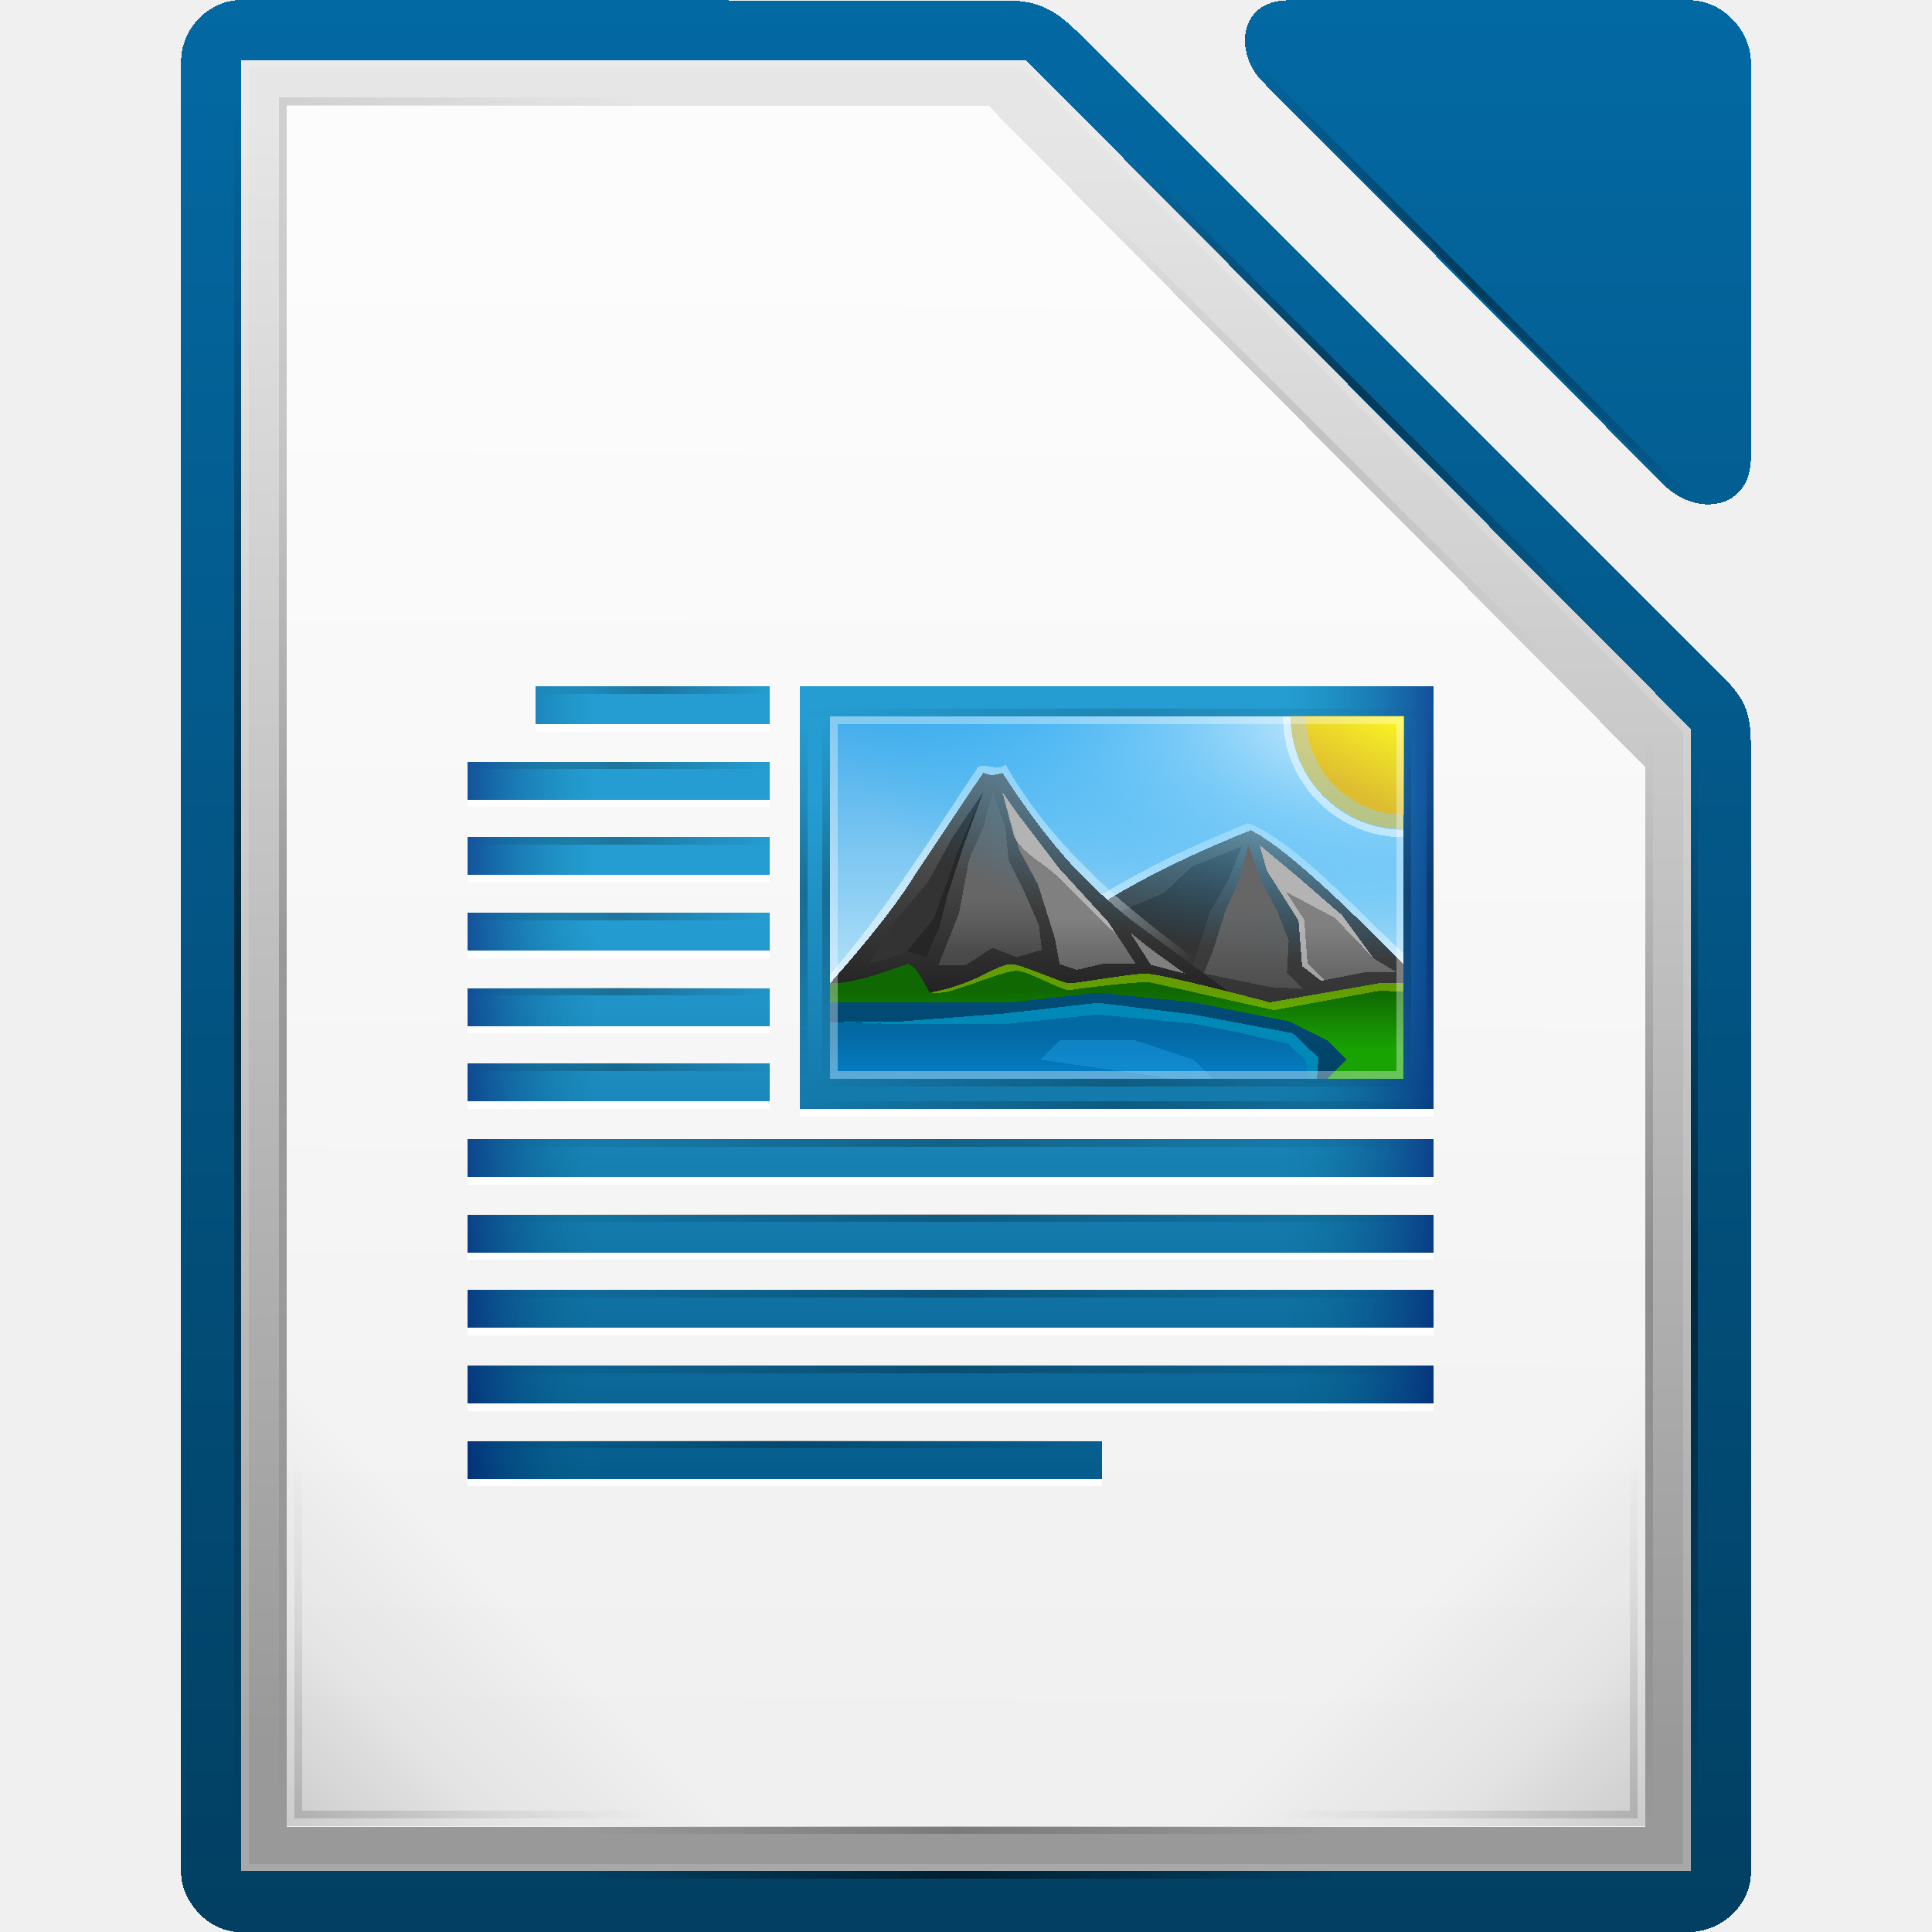
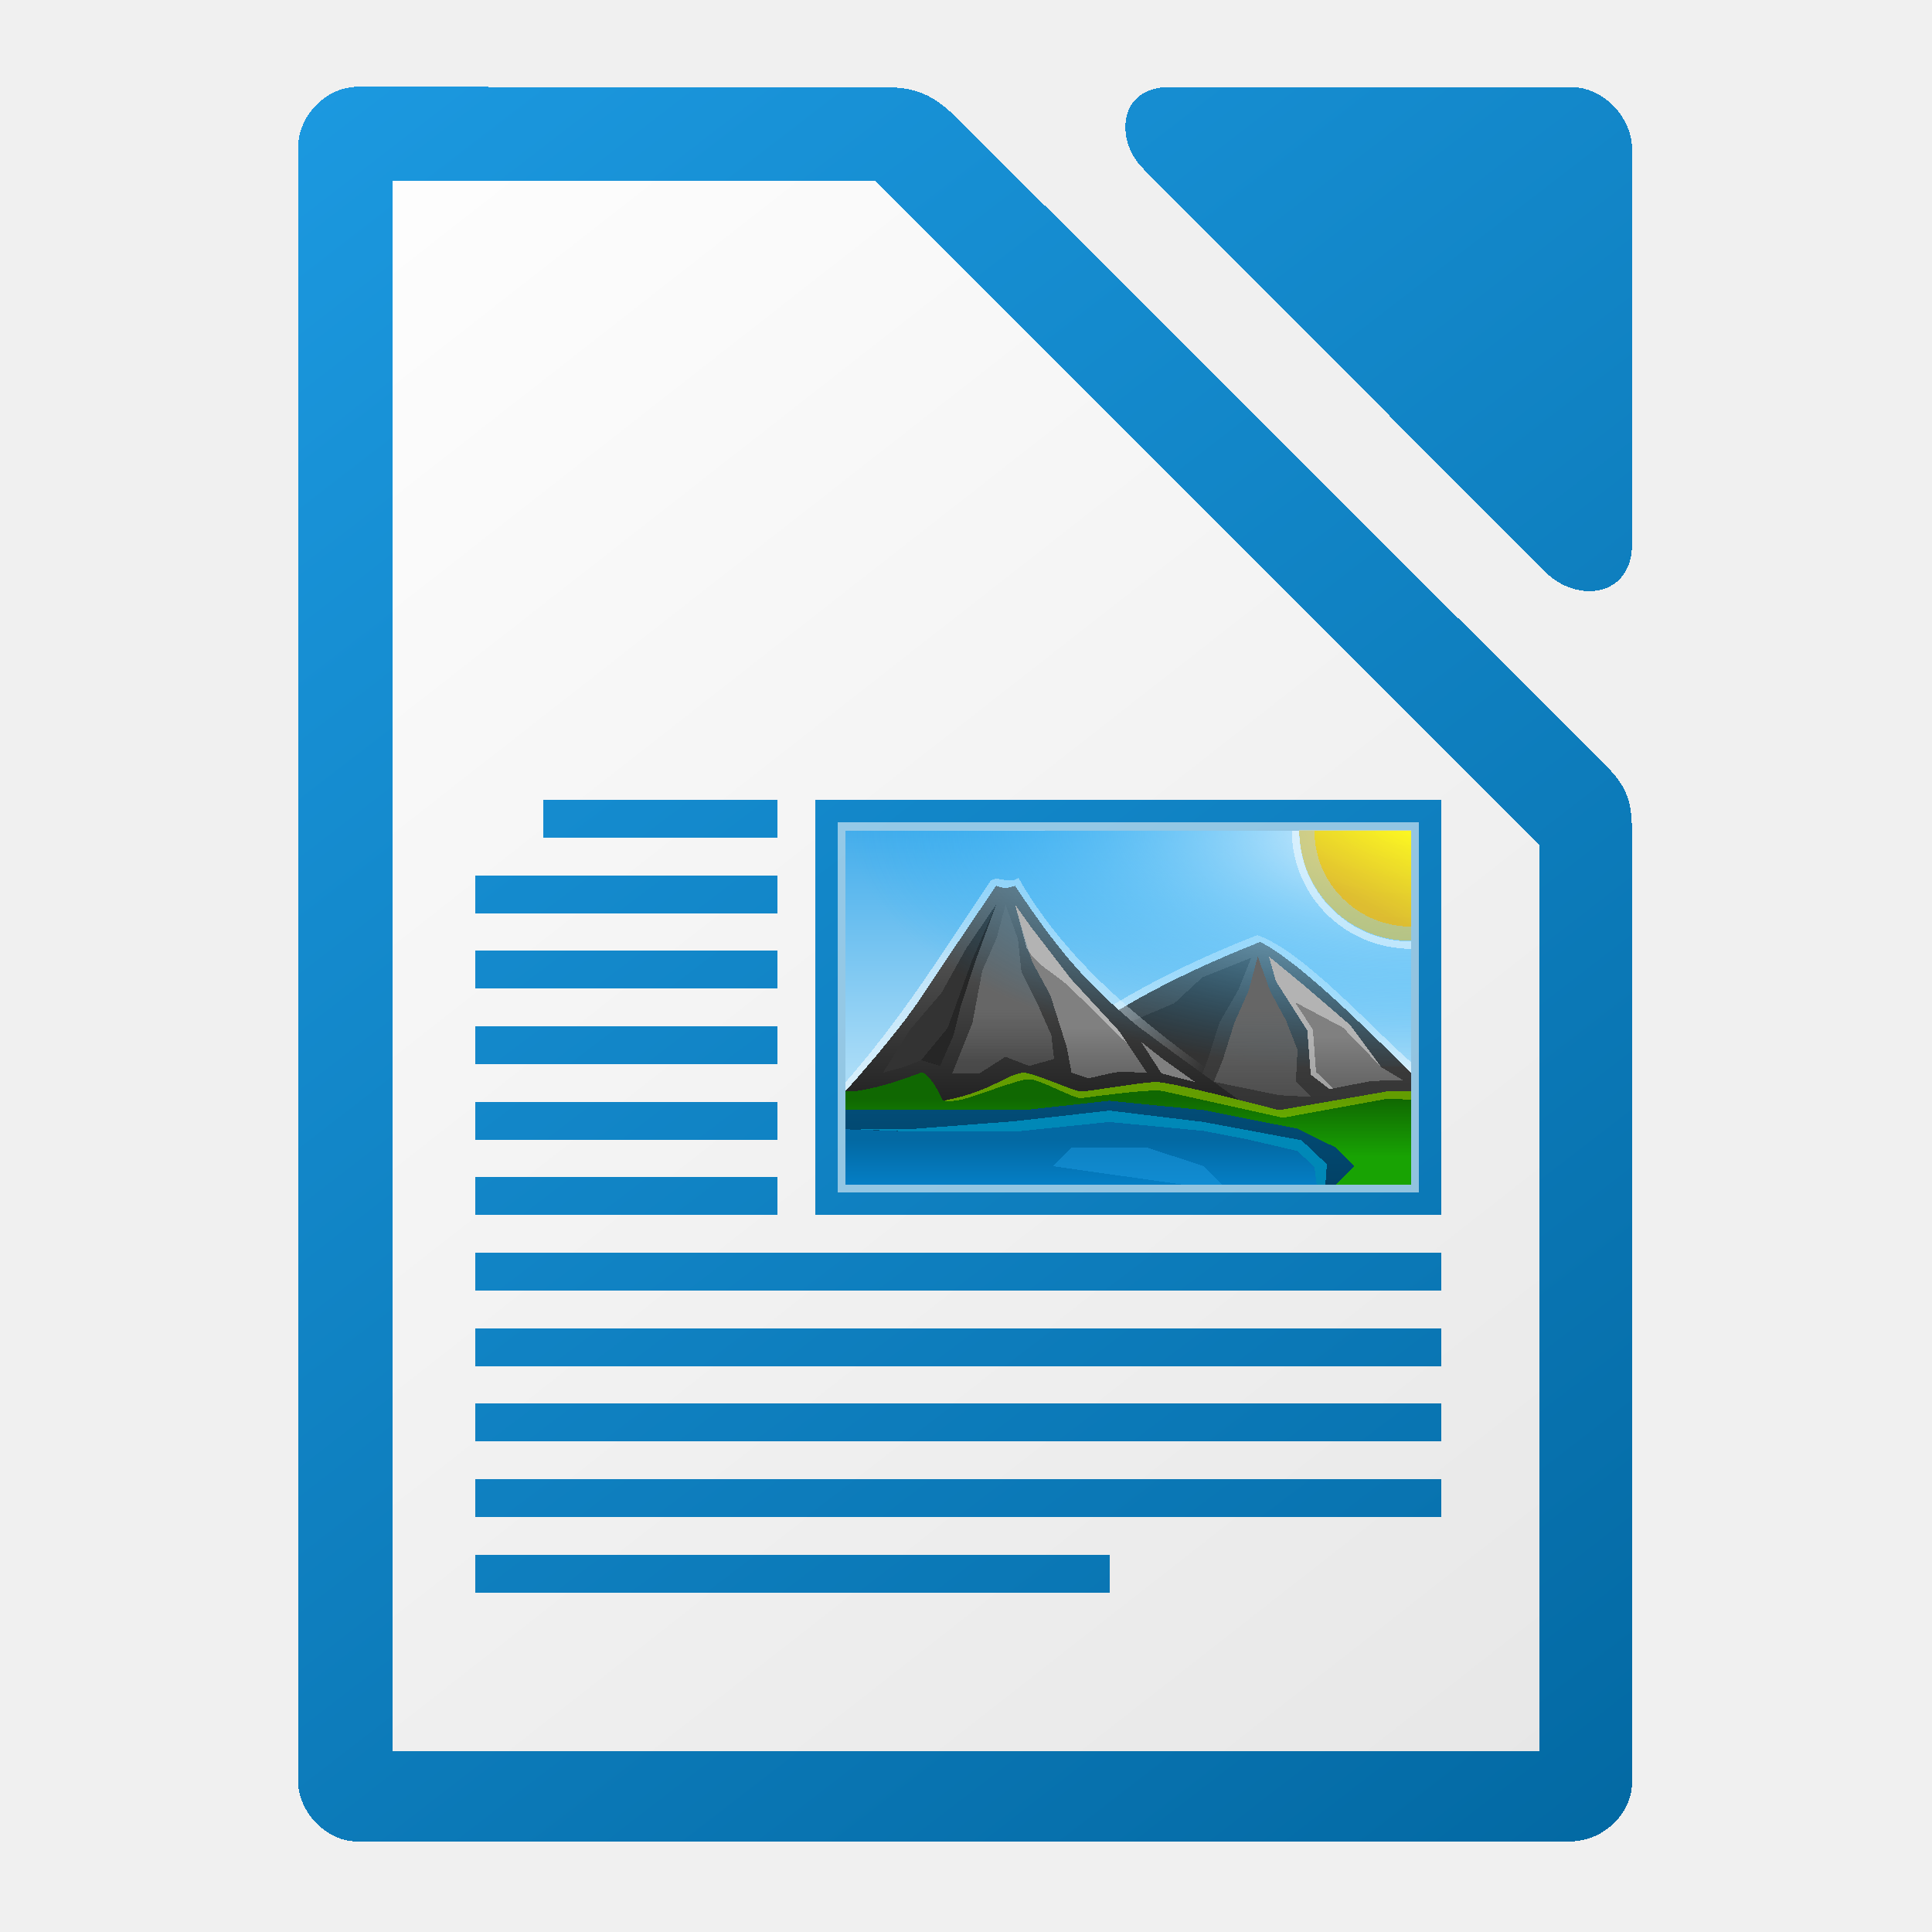
<svg xmlns="http://www.w3.org/2000/svg" xmlns:xlink="http://www.w3.org/1999/xlink" height="1024" shape-rendering="crispEdges" width="1024">
-   <linearGradient id="a" gradientTransform="matrix(1.004 0 0 1.0096 -1.5 -9.366)" gradientUnits="userSpaceOnUse" x1="168.824" x2="168.824" xlink:href="#k" y1="-1409.746" y2="-1156.178" />
-   <linearGradient id="b" gradientUnits="userSpaceOnUse" x1="251.504" x2="251.504" y1="-1449.21" y2="-1677.634">
-     <stop offset="0" stop-color="#fff" stop-opacity=".85" />
-     <stop offset="1" stop-color="#fff" stop-opacity=".9" />
+   <linearGradient id="a" gradientTransform="matrix(0 6.701439 -10.94176 0 12780.511 -2516.296)" gradientUnits="userSpaceOnUse" x1="445.695" x2="441.388" y1="1103.578" y2="1099.82">
+     <stop offset="0" stop-color="#e9b913" />
+     <stop offset="1" stop-color="#ff0" />
  </linearGradient>
-   <linearGradient id="c" gradientUnits="userSpaceOnUse" x1="298" x2="298" y1="-1571.179" y2="-1497.572">
-     <stop offset="0" stop-color="#259dd2" />
-     <stop offset="1" stop-color="#065d8d" />
+   <linearGradient id="b" gradientTransform="matrix(3.945394 0 0 3.909824 -786.9083 6690.715)" gradientUnits="userSpaceOnUse" x2="0" y1="-1556.638" y2="-1550.512">
+     <stop offset="0" stop-color="#0369a3" />
+     <stop offset="1" stop-color="#047fc6" />
  </linearGradient>
-   <linearGradient id="d" gradientTransform="matrix(.1925 0 0 1 277.273 -408)" gradientUnits="userSpaceOnUse" x1="-17" x2="144" xlink:href="#i" y1="-1194.638" y2="-1194.638" />
-   <linearGradient id="e">
-     <stop offset="0" stop-color="#000061" />
-     <stop offset="1" stop-color="#006f86" stop-opacity="0" />
-   </linearGradient>
-   <linearGradient id="f">
-     <stop offset="0" />
-     <stop offset="1" stop-opacity="0" />
-   </linearGradient>
-   <linearGradient id="g">
+   <linearGradient id="c" gradientTransform="matrix(3.945394 0 0 3.909824 -2824.968 569.3448)" gradientUnits="userSpaceOnUse" x2="0" xlink:href="#d" y1="-5.058" y2="1.412" />
+   <linearGradient id="d">
    <stop offset="0" stop-color="#808080" />
    <stop offset="1" stop-color="#666" />
  </linearGradient>
-   <linearGradient id="h">
+   <linearGradient id="e" gradientTransform="matrix(3.945394 0 0 3.909824 -2824.968 569.3448)" gradientUnits="userSpaceOnUse" x2="0" xlink:href="#d" y1="-6.308" y2="-.088" />
+   <linearGradient id="f" gradientTransform="matrix(3.945394 0 0 3.909824 -2824.968 569.3448)" gradientUnits="userSpaceOnUse" x2="0" xlink:href="#g" y1="-8.721" y2="2.989" />
+   <linearGradient id="g">
    <stop offset="0" stop-color="#666" />
    <stop offset="1" stop-color="#666" stop-opacity=".5" />
  </linearGradient>
-   <linearGradient id="i">
-     <stop offset="0" stop-opacity="0" />
-     <stop offset=".493" />
-     <stop offset="1" stop-opacity="0" />
-   </linearGradient>
-   <linearGradient id="j">
-     <stop offset="0" />
-     <stop offset=".455" stop-opacity=".361" />
-     <stop offset="1" stop-opacity="0" />
-   </linearGradient>
-   <linearGradient id="k">
+   <radialGradient id="h" cx="-1535.304" cy="-842.908" gradientTransform="matrix(0 12.96396 29.92344 0 25971.974 20342.766)" gradientUnits="userSpaceOnUse" r="10">
+     <stop offset="0" stop-color="#fff" />
+     <stop offset="1" stop-color="#00a8ff" stop-opacity="0" />
+   </radialGradient>
+   <linearGradient id="i" gradientTransform="matrix(3.945394 0 0 3.909824 -2824.968 569.3448)" gradientUnits="userSpaceOnUse" x2="0" xlink:href="#g" y1="-8.721" y2="-1.764" />
+   <linearGradient id="j" gradientTransform="matrix(34.98112 0 0 31.69499 -11620.486 -36698.953)" gradientUnits="userSpaceOnUse" x2="0" y1="1173" y2="1178">
    <stop offset="0" stop-color="#0369a3" />
    <stop offset="1" stop-color="#023f62" />
  </linearGradient>
-   <linearGradient id="l" gradientTransform="matrix(8.86632 0 0 8.1065 -2745.88 -11097.6)" gradientUnits="userSpaceOnUse" x1="345" x2="345" xlink:href="#k" y1="1173" y2="1178" />
-   <linearGradient id="m" gradientTransform="matrix(8.86632 0 0 8.1065 -2745.88 -11107.7)" gradientUnits="userSpaceOnUse" x1="345" x2="345" y1="1173.911" y2="1178">
+   <linearGradient id="k" gradientTransform="matrix(3.945394 0 0 3.909824 -786.9083 6690.715)" gradientUnits="userSpaceOnUse" x2="0" y1="-1554.465" y2="-1562.367">
+     <stop offset="0" stop-color="#18a303" />
+     <stop offset="1" stop-color="#106802" />
+   </linearGradient>
+   <linearGradient id="l" gradientTransform="matrix(34.98112 0 0 31.69499 -11620.486 -36738.442)" gradientUnits="userSpaceOnUse" x2="0" y1="1173.911" y2="1178">
    <stop offset="0" stop-color="#666" />
    <stop offset="1" stop-color="#1a1a1a" />
  </linearGradient>
-   <linearGradient id="n" gradientTransform="matrix(-8.86632 0 0 8.1065 3447.88 -11110.2)" gradientUnits="userSpaceOnUse" x1="345" x2="345" y1="1173" y2="1178">
+   <linearGradient id="m" gradientTransform="matrix(3.945394 0 0 3.909824 -786.9083 6690.715)" gradientUnits="userSpaceOnUse" x1="346.696" x2="361.368" y1="-1576.519" y2="-1566.796">
+     <stop offset="0" stop-color="#fff" />
+     <stop offset="1" stop-color="#fff" stop-opacity="0" />
+   </linearGradient>
+   <linearGradient id="n" gradientTransform="matrix(-34.98112 0 0 31.69499 12816.335 -36748.217)" gradientUnits="userSpaceOnUse" x2="0" y1="1173" y2="1178">
    <stop offset="0" stop-color="#666" />
    <stop offset="1" stop-color="#333" />
  </linearGradient>
-   <linearGradient id="o" gradientUnits="userSpaceOnUse" x1="337.375" x2="337.375" xlink:href="#h" y1="-1574.359" y2="-1567.402" />
-   <linearGradient id="p" gradientUnits="userSpaceOnUse" x1="349.55" x2="349.55" xlink:href="#g" y1="-1571.946" y2="-1565.726" />
-   <linearGradient id="q" gradientUnits="userSpaceOnUse" x1="346.696" x2="361.368" y1="-1576.519" y2="-1566.796">
-     <stop offset="0" stop-color="#fff" />
-     <stop offset="1" stop-color="#fff" stop-opacity="0" />
-   </linearGradient>
-   <linearGradient id="r" gradientUnits="userSpaceOnUse" x1="356.544" x2="356.544" y1="-1554.465" y2="-1562.366">
-     <stop offset="0" stop-color="#18a303" />
-     <stop offset="1" stop-color="#106802" />
-   </linearGradient>
-   <linearGradient id="s" gradientUnits="userSpaceOnUse" x1="337.375" x2="337.375" xlink:href="#h" y1="-1574.359" y2="-1562.649" />
-   <linearGradient id="t" gradientUnits="userSpaceOnUse" x1="349.55" x2="349.55" xlink:href="#g" y1="-1570.696" y2="-1564.226" />
-   <linearGradient id="u" gradientUnits="userSpaceOnUse" x1="337.375" x2="337.375" y1="-1556.638" y2="-1550.512">
-     <stop offset="0" stop-color="#0369a3" />
-     <stop offset="1" stop-color="#047fc6" />
-   </linearGradient>
-   <linearGradient id="v" gradientTransform="matrix(.52407 0 0 1 318.41 -356)" gradientUnits="userSpaceOnUse" x1="-17" x2="144" xlink:href="#i" y1="-1194.638" y2="-1194.638" />
-   <linearGradient id="w" gradientTransform="matrix(.52407 0 0 1 318.41 -405)" gradientUnits="userSpaceOnUse" x1="-17" x2="144" xlink:href="#i" y1="-1194.638" y2="-1194.638" />
-   <linearGradient id="x" gradientUnits="userSpaceOnUse" x1="445.695" x2="441.388" y1="1103.578" y2="1099.82">
-     <stop offset="0" stop-color="#e9b913" />
-     <stop offset="1" stop-color="#ff0" />
-   </linearGradient>
-   <radialGradient id="y" cx="-1535.304" cy="-842.908" gradientTransform="matrix(-3.31574 0 0 -7.5844 -3491.73 -6782.31)" gradientUnits="userSpaceOnUse" r="10">
-     <stop offset="0" stop-color="#fff" />
-     <stop offset="1" stop-color="#00a8ff" stop-opacity="0" />
-   </radialGradient>
-   <linearGradient id="z" gradientUnits="userSpaceOnUse" x1="264.495" x2="282.172" xlink:href="#e" y1="-1560.655" y2="-1560.655" />
-   <linearGradient id="A" gradientUnits="userSpaceOnUse" x1="393.05" x2="372.666" xlink:href="#e" y1="-1560.655" y2="-1560.655" />
-   <linearGradient id="B" gradientTransform="matrix(9.81802 0 0 8 -1867.87 3054.46)" gradientUnits="userSpaceOnUse" x1="230" x2="230" y1="-581.638" y2="-577.573">
+   <linearGradient id="o" gradientTransform="matrix(38.73595 0 0 31.27859 -8156.391 18633.117)" gradientUnits="userSpaceOnUse" x2="0" y1="-581.638" y2="-577.573">
    <stop offset="0" stop-color="#44adeb" />
    <stop offset="1" stop-color="#aadcf7" />
  </linearGradient>
-   <linearGradient id="C" gradientUnits="userSpaceOnUse" x1="298" x2="298" y1="-1587.638" y2="-1507.638">
-     <stop offset="0" stop-color="#259dd2" />
-     <stop offset="1" stop-color="#025583" />
+   <linearGradient id="p" gradientUnits="userSpaceOnUse" x1="864" x2="160" xlink:href="#q" y1="1036" y2="108" />
+   <linearGradient id="q">
+     <stop offset="0" stop-color="#0369a3" />
+     <stop offset="1" stop-color="#1c99e0" />
  </linearGradient>
-   <linearGradient id="D" gradientTransform="matrix(.29814 0 0 1 -1593.57 881.638)" gradientUnits="userSpaceOnUse" x1="-17" x2="144" xlink:href="#i" y1="-1194.638" y2="-1194.638" />
-   <linearGradient id="E" gradientTransform="matrix(.29814 0 0 1 -1593.57 804.638)" gradientUnits="userSpaceOnUse" x1="-17" x2="144" xlink:href="#i" y1="-1194.638" y2="-1194.638" />
-   <linearGradient id="F" gradientTransform="matrix(.29814 0 0 1 -1593.57 884.638)" gradientUnits="userSpaceOnUse" x1="-17" x2="144" xlink:href="#i" y1="-1194.638" y2="-1194.638" />
-   <linearGradient id="G" gradientTransform="matrix(.52407 0 0 1 318.41 -353)" gradientUnits="userSpaceOnUse" x1="-17" x2="144" xlink:href="#i" y1="-1194.638" y2="-1194.638" />
-   <linearGradient id="H" gradientTransform="matrix(.29814 0 0 1 -1593.57 801.638)" gradientUnits="userSpaceOnUse" x1="-17" x2="144" xlink:href="#i" y1="-1194.638" y2="-1194.638" />
-   <linearGradient id="I" gradientTransform="matrix(15.958 0 0 16.0248 -4438.13 -5573.42)" gradientUnits="userSpaceOnUse" x1="294.343" x2="294.418" y1="256.581" y2="243.139">
-     <stop offset="0" stop-color="#999" />
-     <stop offset="1" stop-color="#e6e6e6" />
+   <linearGradient id="r" gradientUnits="userSpaceOnUse" x1="868" x2="148" y1="964" y2="44">
+     <stop offset="0" stop-color="#e6e6e6" />
+     <stop offset="1" stop-color="#fff" />
  </linearGradient>
-   <linearGradient id="J" gradientUnits="userSpaceOnUse" x1="-240.998" x2="-270.749" xlink:href="#j" y1="-1451.654" y2="-1481.405" />
-   <linearGradient id="K" gradientTransform="matrix(.621 0 0 1 290.56 -257)" gradientUnits="userSpaceOnUse" x1="-17" x2="144" xlink:href="#i" y1="-1194.638" y2="-1194.638" />
-   <linearGradient id="L" gradientTransform="matrix(1.4162 0 0 1 -1655.56 953.64)" gradientUnits="userSpaceOnUse" x1="-17" x2="144" xlink:href="#i" y1="-1194.638" y2="-1194.638" />
-   <linearGradient id="M" gradientTransform="matrix(.867 0 0 1 -1578 766.64)" gradientUnits="userSpaceOnUse" x1="-17" x2="144" xlink:href="#i" y1="-1194.638" y2="-1194.638" />
-   <linearGradient id="N" gradientTransform="matrix(.621 0 0 1 290.56 -251)" gradientUnits="userSpaceOnUse" x1="-17" x2="144" xlink:href="#i" y1="-1194.638" y2="-1194.638" />
-   <linearGradient id="O" gradientUnits="userSpaceOnUse" x1="241.867" x2="266.102" xlink:href="#f" y1="-1452.821" y2="-1477.056" />
-   <linearGradient id="P" gradientTransform="matrix(1 0 0 -1 -125 -1379.64)" gradientUnits="userSpaceOnUse" x1="364.867" x2="389.102" xlink:href="#f" y1="300.819" y2="276.584" />
-   <linearGradient id="Q" gradientTransform="matrix(.524 0 0 1 -921.853 -237.758)" gradientUnits="userSpaceOnUse" x1="-17" x2="144" xlink:href="#i" y1="-1194.638" y2="-1194.638" />
-   <linearGradient id="R" gradientTransform="matrix(.524 0 0 1 -922.563 -229.98)" gradientUnits="userSpaceOnUse" x1="-17" x2="144" xlink:href="#i" y1="-1194.638" y2="-1194.638" />
-   <linearGradient id="S" gradientTransform="matrix(.524 0 0 1 -922.563 -258.265)" gradientUnits="userSpaceOnUse" x1="-17" x2="144" xlink:href="#i" y1="-1194.638" y2="-1194.638" />
-   <linearGradient id="T" gradientTransform="matrix(1.4162 0 0 1 -1655.56 959.64)" gradientUnits="userSpaceOnUse" x1="-17" x2="144" xlink:href="#i" y1="-1194.638" y2="-1194.638" />
-   <linearGradient id="U" gradientTransform="matrix(.899 0 0 1 -1580.99 1615.64)" gradientUnits="userSpaceOnUse" x1="-17" x2="144" xlink:href="#i" y1="-1194.638" y2="-1194.638" />
-   <linearGradient id="V" gradientUnits="userSpaceOnUse" x1="421.002" x2="391.251" xlink:href="#j" y1="-1451.654" y2="-1481.405" />
-   <linearGradient id="W" gradientTransform="matrix(-1 0 0 1 785 -1753.64)" gradientUnits="userSpaceOnUse" x1="364.867" x2="389.102" xlink:href="#f" y1="300.819" y2="276.584" />
-   <g transform="matrix(4.000175 0 0 4.000175 -1912.104 10352.259)">
-     <text x="382.125" y="-1109.14" />
-     <g fill="url(#a)" stroke-width="15.997" transform="matrix(1 0 0 .9998 541.994 -1155.56)">
-       <path d="m-39.993-1184.568c0 3.868 3.622 7.93 7.757 7.93h191.986c4.627 0 8.25-3.87 8.25-7.745v-149.215c0-4.225-.512-6.183-3.5-9.17l-85.324-85.3c-2.988-2.986-5.274-4.526-9.5-4.53l-101.736-.08c-4.133 0-7.933 3.683-7.933 8.122z" fill="url(#a)" />
-       <path d="m103.26-1421.89 53.19 53.442c4.34 4.358 11.554 3.324 11.554-3.55v-52.443c0-4.228-3.827-8.198-8.032-8.198h-53.19c-6.838 0-7.138 7.115-3.522 10.748z" fill="url(#a)" />
-     </g>
-     <g transform="translate(275 -894.375)">
-       <path d="m241-1677.53v226h180v-140.44c-28.986-29.2-58.078-58.297-87-87.56h-93z" fill="url(#b)" />
-       <path d="m235-1683.638v238h192v-151.406c-29.383-29.502-58.745-59.027-88.063-88.594h-103.937z" fill="url(#I)" />
-       <path d="m241-1677.53v226h180v-140.44c-28.986-29.2-58.078-58.297-87-87.56h-93z" fill="url(#b)" />
-     </g>
-     <path d="m510-2580.013v240h192v-151.406c-29.383-29.5-58.745-59.026-88.063-88.593h-103.937zm1 1h102.5c29.148 29.362 58.296 58.725 87.5 88.03v149.97h-190z" fill="#fff" opacity=".15" />
-     <path d="m-305-1515.638h64v64h-64z" fill="url(#J)" opacity=".15" transform="matrix(-1 0 0 1 275 -894.375)" />
-     <path d="m280-1451.638h100v1h-100z" fill="url(#K)" opacity=".2" transform="translate(275 -894.375)" />
-     <path d="m-1679.638-241h228v1h-228z" fill="url(#L)" opacity=".2" transform="matrix(0 1 -1 0 275 -894.374)" />
-     <path d="m-1592.742-428h139.604v1h-139.604z" fill="url(#M)" opacity=".5" transform="matrix(0 1 -1 0 275 -894.374)" />
-     <g transform="translate(275 -894.375)">
-       <path d="m280-1445.638h100v1h-100z" fill="url(#N)" opacity=".5" />
-       <path d="m242-1502.638v50h50v-1h-49v-49z" fill="url(#O)" opacity=".15" />
-       <path d="m240-1630.638v-50h50v1h-49v49z" fill="url(#P)" opacity=".1" />
-     </g>
-     <path d="m-930.765-1432.397h84.375v1h-84.375z" fill="url(#Q)" opacity=".4" transform="matrix(.7071068 .7071068 -.7071068 .7071068 275.0001 -894.3749)" />
-     <path d="m-931.472-1424.618h84.375v1h-84.375z" fill="url(#R)" opacity=".1" transform="matrix(.7071068 .7071068 -.7071068 .7071068 275.0001 -894.3749)" />
-     <path d="m-931.472-1452.903h84.375v1h-84.375z" fill="url(#S)" opacity=".4" transform="matrix(.7071068 .7071068 -.7071068 .7071068 275.0001 -894.3749)" />
-     <path d="m-1679.638-235h228v1h-228z" fill="url(#T)" opacity=".5" transform="matrix(0 1 -1 0 275 -894.374)" />
-     <path d="m-1596.276 421h144.745v1h-144.746z" fill="url(#U)" opacity=".2" transform="matrix(0 1 1 0 275 -894.375)" />
-     <g transform="translate(275 -894.375)">
-       <path d="m357-1515.638h64v64h-64z" fill="url(#V)" opacity=".15" />
-       <path d="m420-1502.638v50h-50v-1h49v-49z" fill="url(#W)" opacity=".15" />
-       <path d="m309-1601.638h84v56h-84zm-35 0v5h31v-5zm-9 10v5h40v-5zm0 10v5h40v-5zm0 10v5h40v-5zm0 10v5h40v-5zm0 10v5h40v-5zm0 10v5h128v-5zm0 10v5h128v-5zm0 10v5h128v-5zm0 10v5h128v-5zm0 10v5h84v-5z" fill="#fff" />
-       <path d="m309-1602.638h84v56h-84z" fill="url(#C)" />
-       <g fill="url(#c)" transform="translate(0 -1)">
-         <path d="m274-1601.638h31v5h-31z" />
-         <path d="m265-1541.638h128v5h-128z" />
-         <path d="m265-1501.638h84v5h-84z" />
-         <path d="m265-1591.638h40v5h-40z" />
-         <path d="m265-1581.638h40v5h-40z" />
-         <path d="m265-1571.638h40v5h-40z" />
-         <path d="m265-1561.638h40v5h-40z" />
-         <path d="m265-1551.638h40v5h-40z" />
-         <path d="m265-1531.638h128v5h-128z" />
-         <path d="m265-1521.638h128v5h-128z" />
-         <path d="m265-1511.638h128v5h-128z" />
-       </g>
-       <path d="m373-1602.638v56h20v-56zm0 60v5h20v-5zm0 10v5h20v-5zm0 10v5h20v-5zm0 10v5h20v-5z" fill="url(#A)" opacity=".5" />
-       <path d="m313-1598.638h76v48h-76z" fill="url(#B)" />
-       <path d="m368.344-1584.5c-15.065 6.008-29.78 14.22-39.78 27.25 20.478 0 39.954-.988 60.433-.988l.003-9.043c-5.068-4.396-14.402-15.034-20.656-17.22z" fill="#fff" opacity=".5" />
-       <path d="m368.734-1583.57c5.066 2.533 13.87 11.355 20.263 17.733v7.6h-58.264c10.135-12.667 25.334-20.267 38-25.333z" fill="url(#n)" />
-       <path d="m350.13-1568.846.443-3.577 6.653-2.846 3.74-3.495 6.58-2.668-1.717 4.322-2.566 4.492-1.526 4.883-1.056 2.813-10.552-3.924z" fill="#333" />
-       <path d="m332.438-1591.72c-6.45 9.718-11.86 18.515-19.437 27.214l.07 7.035c16.78 0 44.493.22 61.274.22-14.057-10.205-29.375-19.58-38.094-35.03-1.2 1.068-3.04-.52-3.812.56z" fill="url(#q)" opacity=".5" />
-       <path d="m352.267-1572.17c-7.583-6.292-11.4-11.4-16.466-19-1.48.447-1.424.277-2.532 0 0 0-6.778 10.07-10.133 15.2-3.356 5.13-10.135 12.666-10.135 12.666v5.066h58.264s-13.92-10.054-18.997-13.933z" fill="url(#m)" />
-       <path d="m389-1563.304h-3.266l-14.467 2.533s-14.296-3.8-16.447-3.8c-2.113 0-8.886 1.266-10.153 1.266-.888 0-6.333-2.533-7.62-2.533-2.124 0-4.572 2.69-10.905 3.8 0 0-1.82-4.038-3.007-3.8-7.6 2.93-10.135 2.533-10.135 2.533v12.666h75.997l.002-12.666z" fill="url(#r)" />
-       <path d="m313-1560.77v10.132h65.867l2.534-2.533-2.533-2.534-5.066-2.534-12.666-2.533-12.666-1.268-11.4 1.267h-15.2-8.866z" fill="url(#l)" />
-       <path d="m318.068-1565.837 3.61-5.794 4.277-5.064 3.267-5.95 4.046-5.993-2.746 7.568-2.01 6.235-.973 3.933-1.816 4.19c-.73-.533-1.654-.553-2.487-.823l-2.378.932-2.792.766z" fill="#333" />
-       <path d="m327.36-1565.725 2.725-6.88 1.33-7.1 1.92-4.383 1.2-4.55 1.664 4.68.472 4.47 2.014 3.983 1.997 4.575.373 3.23-3.353.943-3.186-1.243-3.522 2.285h-3.634z" fill="url(#o)" />
-       <path d="m360.013-1564.566-4.438-3.198-2.834-2.26 2.754 4.288 4.52 1.17z" fill="#808080" />
-       <path d="m1566.638-389h32v76h-32z" fill="url(#y)" transform="matrix(0 -1 -1 0 0 0)" />
-       <path d="m389-1583.72a15 15 0 0 1 -15-15h15z" fill="#e9b913" opacity=".5" />
-       <path d="m363.73-1567.617 1.566-5.042 1.922-4.383 1.2-4.548 1.664 4.68 2.136 3.994 1.54 3.982-.22 4.258 2.114 2.123-4.354-.236-8.787-1.817 1.22-3.01z" fill="url(#s)" />
-       <path d="m353.534-1565.837-3.69-5.59-6.54-7.133-5.41-7.115-2.093-2.962 2.268 7.69 2.486 4.61 2.206 7.044.64 3.456 2.278.763 3.48-.807c1.462-.145 2.923.025 4.376.043z" fill="url(#p)" />
-       <path d="m387.97-1564.808-2.975-1.79-4.166-5.708-6.126-5.295-4.783-3.99.922 3.333 4.228 6.67.464 6.015 2.54 1.95 5.7-1.107 4.197-.077z" fill="url(#t)" />
-       <path d="m313.027-1558.17-.026 7.532h63.333v-2.533l-2.533-2.534-12.666-2.534-12.667-1.266-12.666 1.266-13.708.378-9.065-.31z" fill="url(#u)" />
-       <path d="m348.502-1560.705-12.72 1.442-13.57 1.038-8.275.03 8.157.338 13.984-.02 12.39-1.282 12.688 1.21 5.644 1.1 6.95 1.62 2.28 2.186.314 2.407h1.156l.205-2.788-3.41-3.26-13.2-2.483-12.593-1.537z" fill="#0088b7" />
-       <path d="m340.868-1553.17 2.533-2.534h10.134l7.6 2.533 2.533 2.532h-5.068l-17.732-2.533z" fill="#1c99e0" opacity=".5" />
-       <path d="m335.813-1588.638 1.562 5.906c1.284 2.378 3.804 3.385 5.884 5.41 3.002 2.927 6.338 6.383 7.615 7.497l-1.03-1.594-6.533-7.155-5.406-7.094-2.094-2.968z" fill="#fff" opacity=".4" />
-       <path d="m333.28-1588.638-3.268 7.613-3.262 9.137-3.574 4.373c.514.115 2.106.496 2.543.815l1.81-4.188.97-3.937 2.03-6.25 2.75-7.563z" opacity=".25" />
-       <path d="m337.03-1565.825c-2.068 0-4.432 2.53-10.405 3.687l-.22.125c.11.037.488.105 1.814-.094 1.767-.265 8.06-2.932 9.56-2.844 1.504.088 5.992 2.65 6.876 2.562.884-.09 9.378-1.322 10.97-.97 1.59.355 16.187 3.626 16.187 3.626l13.937-2.562 3.25.094v-1.094h-3.28l-14.44 2.53s-14.317-3.81-16.467-3.81c-2.114 0-8.89 1.28-10.157 1.28-.888 0-6.337-2.53-7.625-2.53z" fill="#ff0" opacity=".35" />
-       <path d="m448.772 1099.688a7.585 4.688 0 0 1 -7.585 4.687v-4.688z" fill="url(#x)" opacity=".74" transform="matrix(0 1.714 -2.7733 0 3438.8 -2354.84)" />
-       <path d="m373-1598.638c0 8.843 7.157 16 16 16v-.988c-8.297 0-15.012-6.714-15.012-15.012z" fill="#fff" opacity=".5" />
-       <path d="m369.906-1581.607.938 3.344 4.22 6.688.467 6 2.533 1.968.437-.094-2.25-2.25-.438-5.75-2.412-3.71 6.475 3.46 5.125 5.343-4.156-5.687-6.125-5.313-4.814-4zm15.094 15 .25.282-.063-.157z" fill="#fff" opacity=".4" />
-       <path d="m309.5-1550.638h84.375v1h-84.375z" fill="url(#v)" opacity=".25" />
-       <path d="m309.5-1599.638h84.375v1h-84.375z" fill="url(#w)" opacity=".15" />
-       <path d="m313-1598.638v48h76v-48zm1 1h74v46h-74z" fill="#fff" opacity=".35" />
-       <path d="m274-1602.638v5h9v-5zm-9 10v5h18v-5zm0 10v5h18v-5zm0 10v5h18v-5zm0 10v5h18v-5zm0 10v5h18v-5zm0 10v5h18v-5zm0 10v5h18v-5zm0 10v5h18v-5zm0 10v5h18v-5zm0 10v5h18v-5z" fill="url(#z)" opacity=".5" />
-       <path id="X" d="m274-1602.638h31v1h-31z" fill="url(#d)" opacity=".25" />
-       <path d="m-1598.638-313h48v1h-48z" fill="url(#D)" opacity=".25" transform="rotate(90)" />
-       <path d="m-1598.638-390h48v1h-48z" fill="url(#E)" opacity=".25" transform="rotate(90)" />
-       <path d="m-1598.638-310h48v1h-48z" fill="url(#F)" opacity=".25" transform="rotate(90)" />
-       <path d="m309.5-1547.638h84.375v1h-84.375z" fill="url(#G)" opacity=".25" />
-       <path d="m-1598.638-393h48v1h-48z" fill="url(#H)" opacity=".25" transform="rotate(90)" />
-       <use height="1085" transform="matrix(1.2903 0 0 1 -88.548 9.975)" width="5033" xlink:href="#X" />
-       <use height="1085" transform="matrix(1.2903 0 0 1 -88.548 19.974)" width="5033" xlink:href="#X" />
-       <use height="1085" transform="matrix(1.2903 0 0 1 -88.548 29.974)" width="5033" xlink:href="#X" />
-       <use height="1085" transform="matrix(1.2903 0 0 1 -88.548 39.974)" width="5033" xlink:href="#X" />
-       <use height="1085" transform="matrix(1.2903 0 0 1 -88.548 49.974)" width="5033" xlink:href="#X" />
-       <use height="1085" transform="matrix(4.129 0 0 1 -866.355 59.974)" width="5033" xlink:href="#X" />
-       <use height="1085" transform="matrix(4.129 0 0 1 -866.355 69.975)" width="5033" xlink:href="#X" />
-       <use height="1085" transform="matrix(4.129 0 0 1 -866.355 79.975)" width="5033" xlink:href="#X" />
-       <use height="1085" transform="matrix(4.129 0 0 1 -866.355 89.975)" width="5033" xlink:href="#X" />
-       <use height="1085" transform="matrix(2.7097 0 0 1 -477.452 99.975)" width="5033" xlink:href="#X" />
-     </g>
+   <linearGradient id="s" gradientTransform="matrix(4.021731 0 0 4.037769 252.1082 5692.359)" gradientUnits="userSpaceOnUse" x1="151.894" x2="-24.891" xlink:href="#q" y1="-1168.556" y2="-1398.881" />
+   <path d="m189.776 46c-16.556 0-31.776 14.729-31.776 32.482v865.803c0 15.47 14.509 31.715 31.072 31.715h642.865c18.535 0 33.048-15.477 33.048-30.975v-502.768c0-16.897-2.05-24.728-14.019-36.674l-341.783-341.146c-11.969-11.942-21.127-18.101-38.055-18.117zm429.986.156c-27.391 0-28.592 28.455-14.107 42.984v.004l213.064 213.734c17.385 17.429 46.281 13.294 46.281-14.197v-209.738c0-16.909-15.329-32.787-32.173-32.787h-213.064z" fill="url(#s)" stroke-width="15.997" />
+   <path d="m208 96v832h608v-480l-352-352z" fill="url(#r)" />
+   <path d="m288 424v20h124v-20zm144 0v220h332v-220zm-180 40v20h160v-20zm0 40v20h160v-20zm0 40v20h160v-20zm0 40v20h160v-20zm0 40v20h160v-20zm0 40v20h512v-20zm0 40v20h512v-20zm0 40v20h512v-20zm0 40v20h512v-20zm0 40v20h336v-20z" fill="url(#p)" />
+   <path d="m448 440.321h299.85v187.672h-299.85z" fill="url(#o)" />
+   <path d="m666.354 495.598c-59.437 23.49-117.494 55.598-156.948 106.543 80.794 0 157.634-3.863 238.432-3.863l.012-35.357c-19.995-17.188-56.822-58.78-81.496-67.327z" fill="#fff" opacity=".5" />
+   <path d="m667.893 499.234c19.987 9.904 54.723 44.396 79.945 69.333v29.715h-229.874c39.987-49.526 99.953-79.24 149.925-99.048z" fill="url(#n)" />
+   <path d="m594.492 556.802 1.748-13.985 26.249-11.127 14.756-13.665 25.961-10.431-6.774 16.898-10.124 17.563-6.021 19.092-4.166 10.998-41.632-15.342z" fill="#333" />
+   <path d="m524.691 467.369c-25.448 37.996-46.792 72.39-76.687 106.402l.276 27.506c66.204 0 175.542.86 241.75.86-55.46-39.9-115.896-76.554-150.296-136.961-4.734 4.176-11.994-2.033-15.04 2.189z" fill="url(#m)" opacity=".5" />
+   <path d="m602.924 543.806c-29.918-24.601-44.977-44.572-64.965-74.287-5.839 1.748-5.618 1.083-9.99 0 0 0-26.742 39.372-39.979 59.429-13.241 20.057-39.986 49.522-39.986 49.522v19.807h229.874s-54.92-39.309-74.951-54.476z" fill="url(#l)" />
+   <path d="m747.85 578.47h-12.886l-57.078 9.904s-56.403-14.857-64.89-14.857c-8.337 0-35.059 4.95-40.058 4.95-3.503 0-24.986-9.904-30.064-9.904-8.38 0-18.038 10.517-43.025 14.857 0 0-7.181-15.788-11.864-14.857-29.985 11.456-39.987 9.904-39.987 9.904v49.522h299.838l.01-49.522z" fill="url(#k)" />
+   <path d="m448 588.378v39.614h259.871l9.998-9.904-9.994-9.907-19.987-9.908-49.972-9.904-49.972-4.958-44.977 4.954h-59.97-34.98z" fill="url(#j)" />
+   <path d="m467.995 568.567 14.243-22.654 16.874-19.799 12.89-23.263 15.963-23.432-10.834 29.59-7.93 24.378-3.839 15.377-7.165 16.382c-2.88-2.084-6.526-2.162-9.812-3.218l-9.382 3.644-11.015 2.995z" fill="#333" />
+   <path d="m504.656 569.005 10.751-26.9 5.247-27.76 7.575-17.137 4.734-17.79 6.565 18.298 1.862 17.477 7.946 15.573 7.879 17.887 1.472 12.629-13.229 3.687-12.57-4.86-13.896 8.934h-14.338z" fill="url(#i)" />
+   <path d="m633.485 573.536-17.51-12.504-11.181-8.836 10.866 16.765 17.833 4.574z" fill="#808080" />
+   <path d="m747.85 565.435v-125.114l-299.85-.321v125.435z" fill="url(#h)" />
+   <path d="m747.85 498.647a59.181 58.647 0 0 1 -59.181-58.647h59.181z" fill="#e9b913" opacity=".5" />
+   <path d="m648.15 561.607 6.178-19.713 7.583-17.137 4.734-17.782 6.565 18.298 8.427 15.616 6.076 15.569-.868 16.648 8.341 8.301-17.178-.923-34.668-7.104 4.813-11.769z" fill="url(#f)" />
+   <path d="m607.923 568.567-14.559-21.856-25.803-27.889-21.345-27.818-8.258-11.581 8.948 30.067 9.808 18.024 8.704 27.541 2.525 13.512 8.988 2.983 13.73-3.155c5.768-.567 11.532.098 17.265.168z" fill="url(#e)" />
+   <path d="m743.786 572.59-11.738-6.999-16.436-22.317-24.169-20.703-18.871-15.6 3.638 13.031 16.681 26.079 1.831 23.518 10.021 7.624 22.489-4.328 16.559-.301z" fill="url(#c)" />
+   <path d="m448.106 598.543-.103 29.449h249.874v-9.904l-9.994-9.907-49.972-9.908-49.976-4.95-49.972 4.95-54.084 1.478-35.765-1.212z" fill="url(#b)" />
+   <path d="m588.069 588.632-50.185 5.638-53.539 4.058-32.648.117 32.182 1.322 55.172-.078 48.883-5.012 50.059 4.731 22.268 4.301 27.421 6.334 8.995 8.547 1.239 9.411h4.561l.809-10.901-13.454-12.746-52.079-9.708-49.684-6.009z" fill="#0088b7" />
+   <path d="m557.95 618.092 9.994-9.907h39.983l29.985 9.904 9.994 9.9h-19.995l-69.96-9.904z" fill="#1c99e0" opacity=".5" />
+   <path d="m538.006 479.419 6.163 23.091c5.066 9.298 15.008 13.235 23.215 21.152 11.844 11.444 25.006 24.956 30.044 29.312l-4.064-6.232-25.775-27.975-21.329-27.736-8.262-11.604z" fill="#fff" opacity=".4" />
+   <path d="m528.013 479.419-12.893 29.765-12.87 35.724-14.101 17.098c2.028.45 8.309 1.939 10.033 3.187l7.141-16.374 3.827-15.393 8.009-24.436 10.85-29.57z" opacity=".25" />
+   <path d="m542.808 568.614c-8.159 0-17.486 9.892-41.052 14.416l-.868.489c.434.145 1.925.411 7.157-.368 6.971-1.036 31.8-11.464 37.718-11.12 5.934.344 23.641 10.361 27.129 10.017 3.488-.352 37-5.169 43.281-3.793 6.273 1.388 63.864 14.177 63.864 14.177l54.987-10.017 12.822.368v-4.277h-12.941l-56.971 9.892s-56.486-14.896-64.969-14.896c-8.341 0-35.075 5.005-40.073 5.005-3.503 0-25.002-9.892-30.084-9.892z" fill="#ff0" opacity=".35" />
+   <path d="m747.989 491.122a51.295 50.83 0 0 1 -51.284-50.83h51.295z" fill="url(#a)" opacity=".74" />
+   <g fill="#fff" transform="translate(-2358 896)">
+     <path d="m3042.724-455.679c0 34.575 28.237 62.557 63.126 62.557v-3.863c-32.735 0-59.228-26.251-59.228-58.694z" opacity=".5" />
+     <path d="m3030.517-389.091 3.701 13.074 16.649 26.149 1.843 23.459 9.994 7.695 1.724-.368-8.877-8.797-1.728-22.481-9.516-14.505 25.546 13.528 20.22 20.89-16.397-22.235-24.166-20.773-18.993-15.639zm59.552 58.647.986 1.103-.248-.614z" opacity=".4" />
+     <path d="m2802-460v196h308v-196zm4 4.321h299.85l.15 187.679h-300z" opacity=".55" />
  </g>
</svg>
